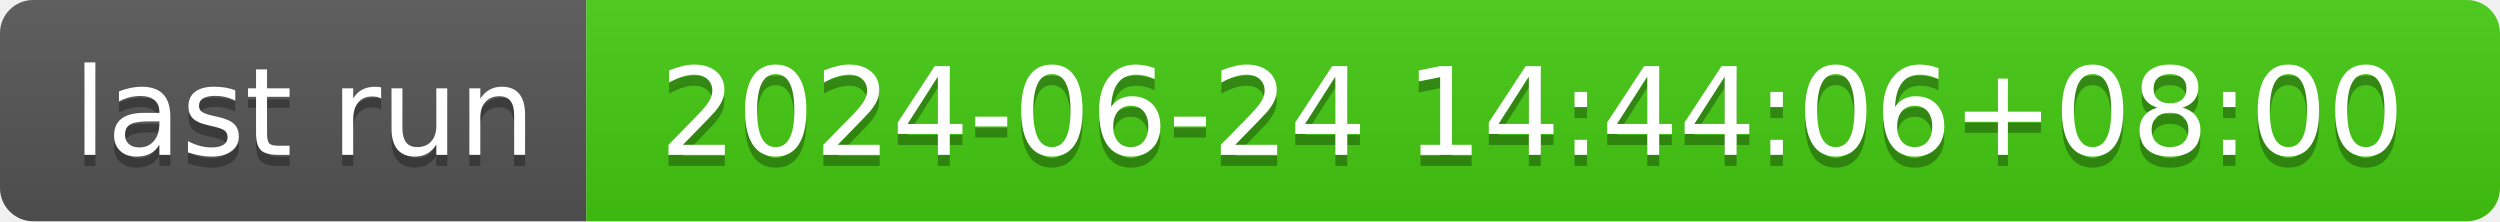
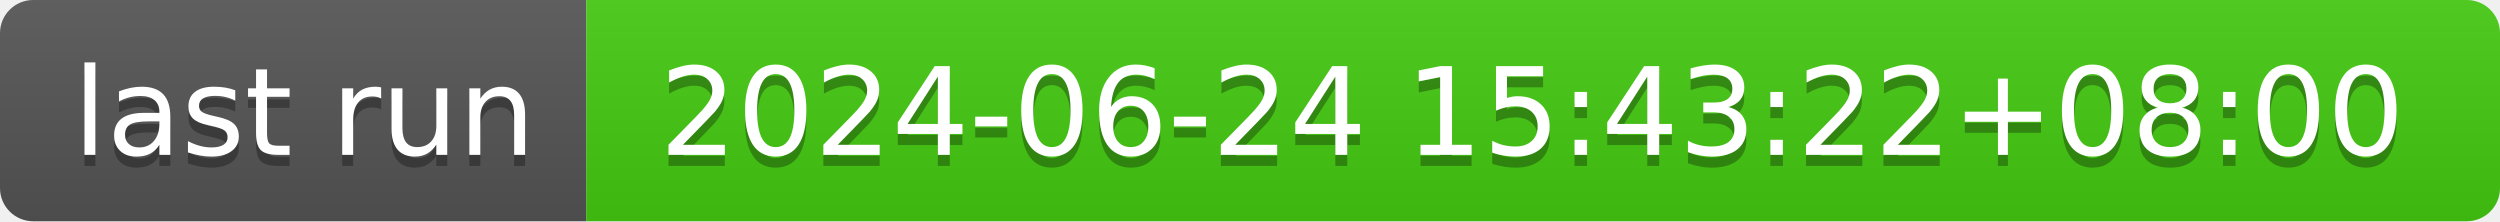
- <svg xmlns="http://www.w3.org/2000/svg" width="226" height="20" role="img" aria-label="last run: 2024-06-24 14:44:06+08:00">
+ <svg xmlns="http://www.w3.org/2000/svg" width="226" height="20" role="img" aria-label="last run: 2024-06-24 15:43:22+08:00">
  <linearGradient id="s" x2="0" y2="100%">
    <stop offset="0" stop-color="#bbb" stop-opacity=".1" />
    <stop offset="1" stop-opacity=".1" />
  </linearGradient>
  <clipPath id="r">
    <rect width="226" height="20" rx="3" fill="#fff" />
  </clipPath>
  <g clip-path="url(#r)">
    <rect width="53" height="20" fill="#555" />
    <rect x="53" width="173" height="20" fill="#4c1" />
    <rect width="226" height="20" fill="url(#s)" />
  </g>
  <g fill="#fff" text-anchor="middle" font-family="Verdana,Geneva,DejaVu Sans,sans-serif" text-rendering="geometricPrecision" font-size="110">
    <text aria-hidden="true" x="275" y="150" fill="#010101" fill-opacity=".3" transform="scale(.1)" textLength="430">last run</text>
    <text x="275" y="140" transform="scale(.1)" fill="#fff" textLength="430">last run</text>
-     <text aria-hidden="true" x="1385" y="150" fill="#010101" fill-opacity=".3" transform="scale(.1)" textLength="1630">2024-06-24 14:44:06+08:00</text>
-     <text x="1385" y="140" transform="scale(.1)" fill="#fff" textLength="1630">2024-06-24 14:44:06+08:00</text>
+     <text aria-hidden="true" x="1385" y="150" fill="#010101" fill-opacity=".3" transform="scale(.1)" textLength="1630">2024-06-24 15:43:22+08:00</text>
+     <text x="1385" y="140" transform="scale(.1)" fill="#fff" textLength="1630">2024-06-24 15:43:22+08:00</text>
  </g>
</svg>
